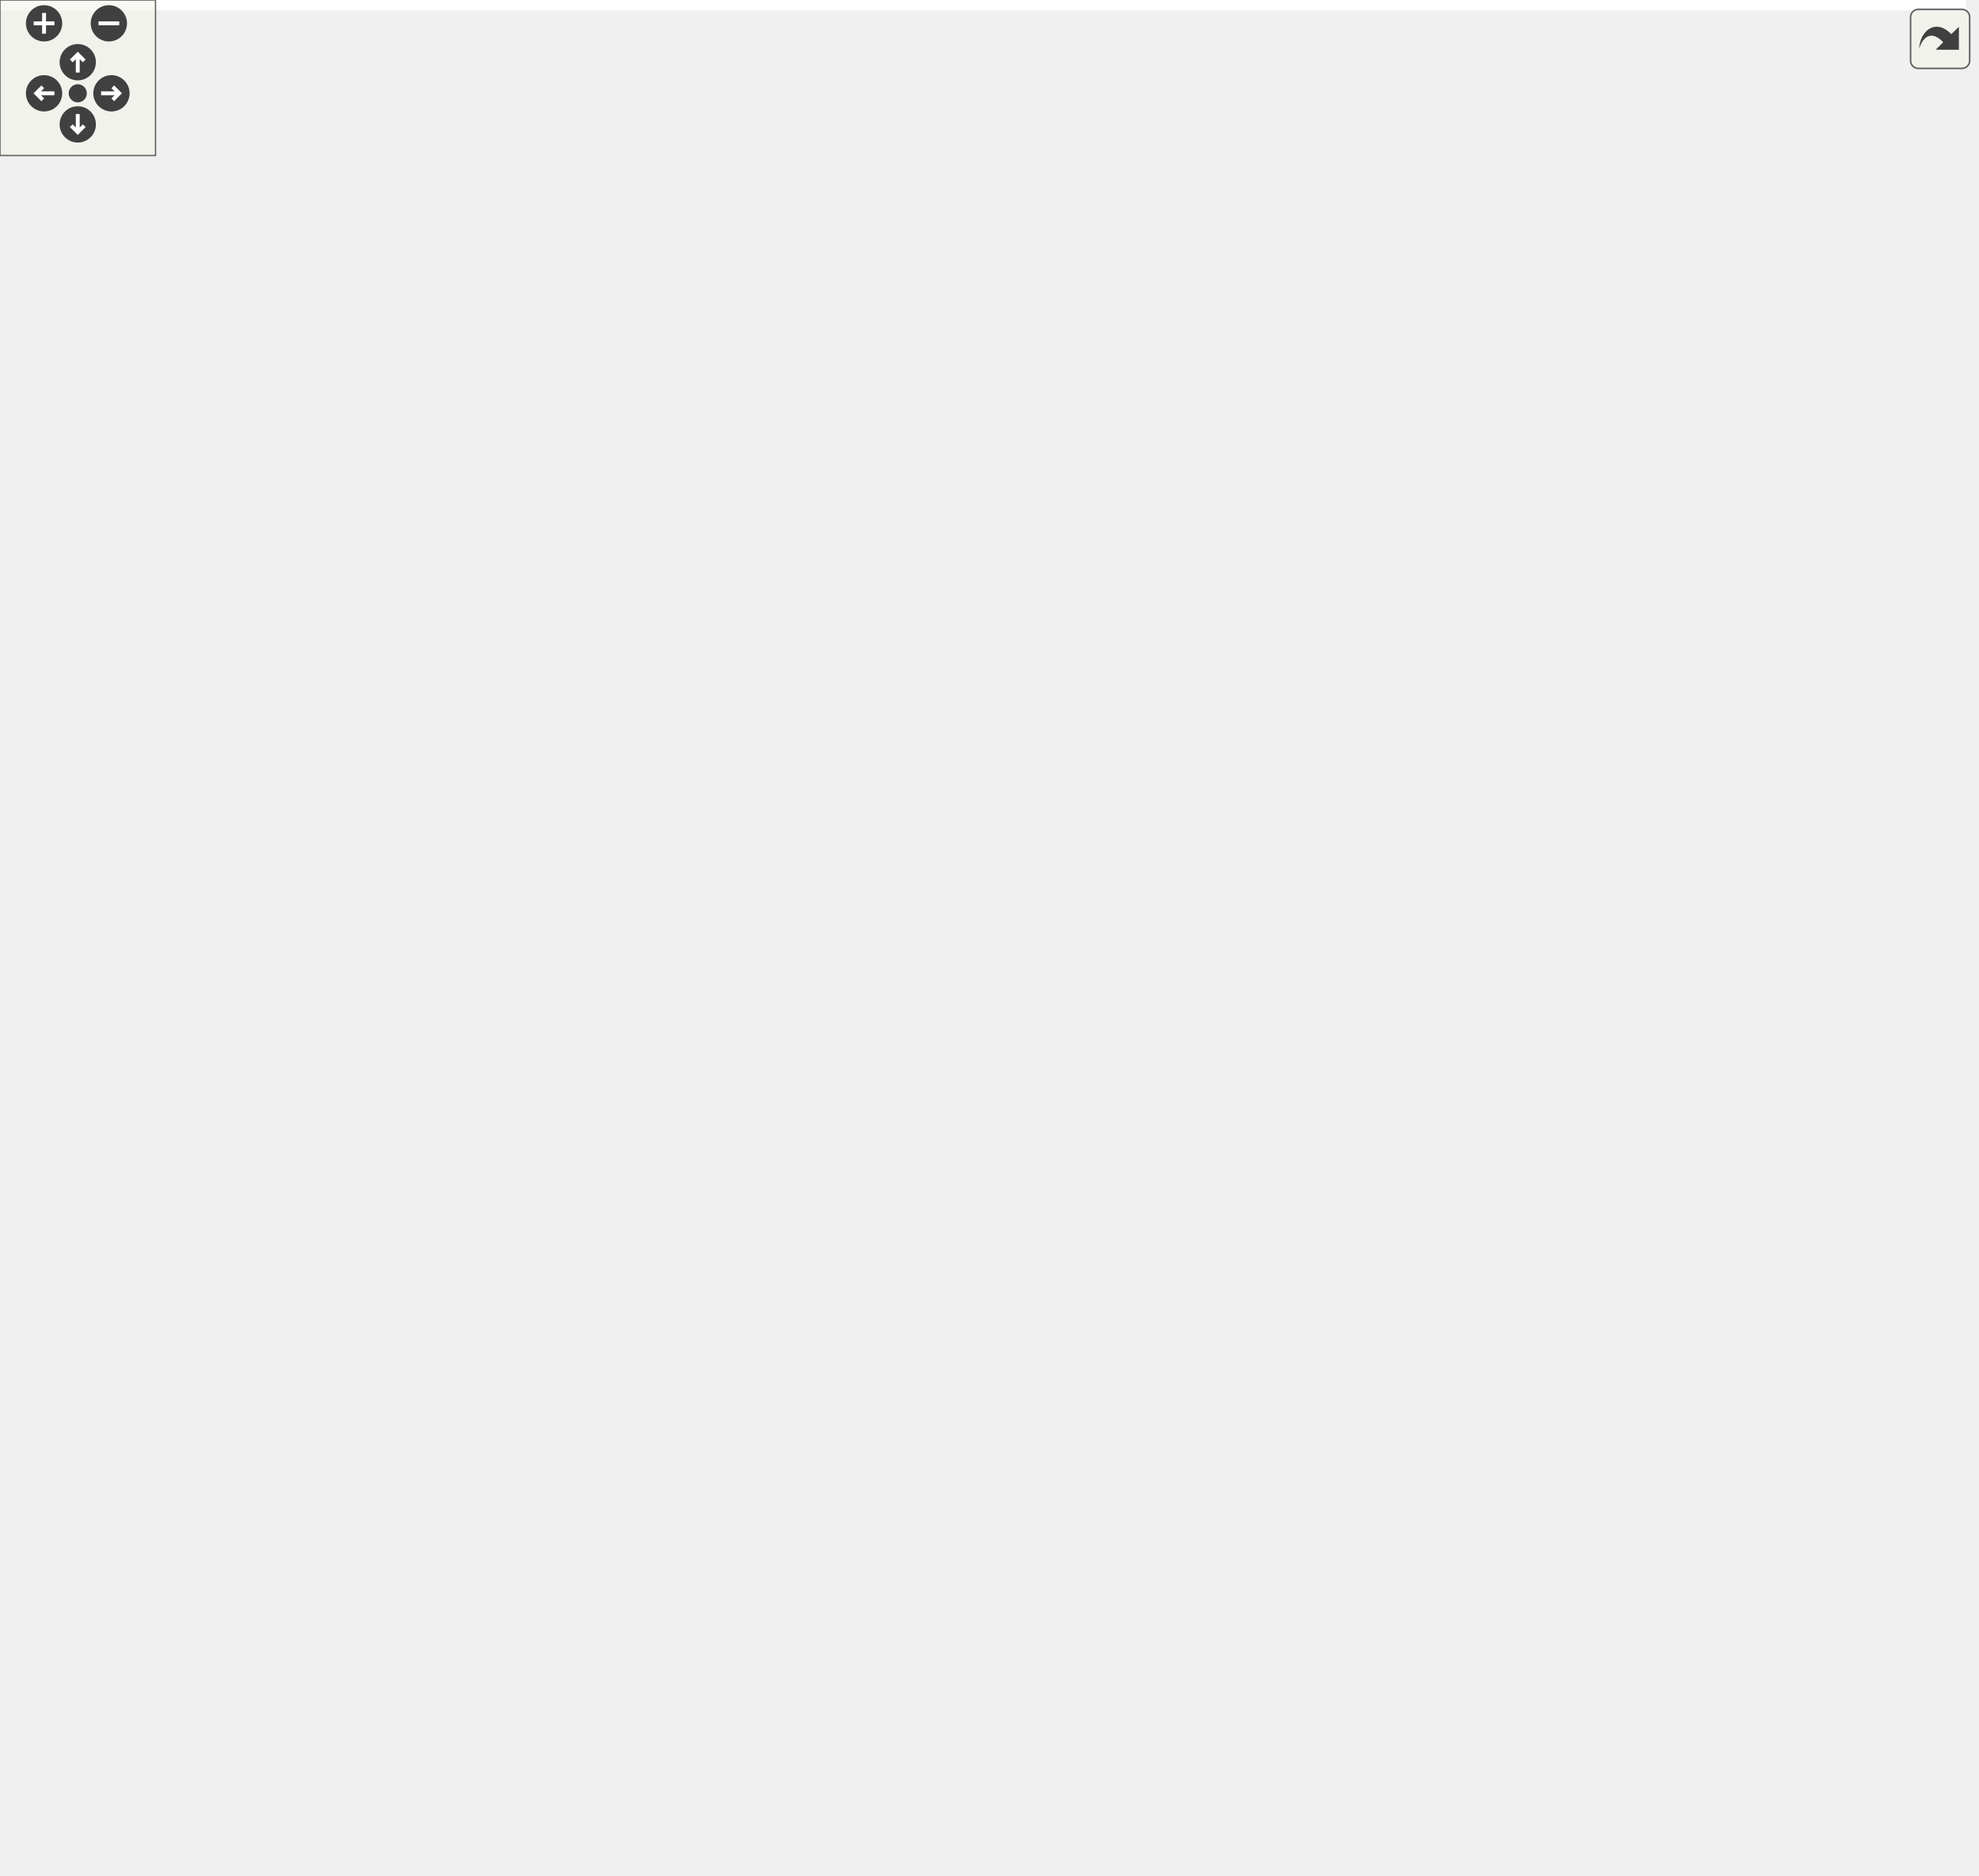
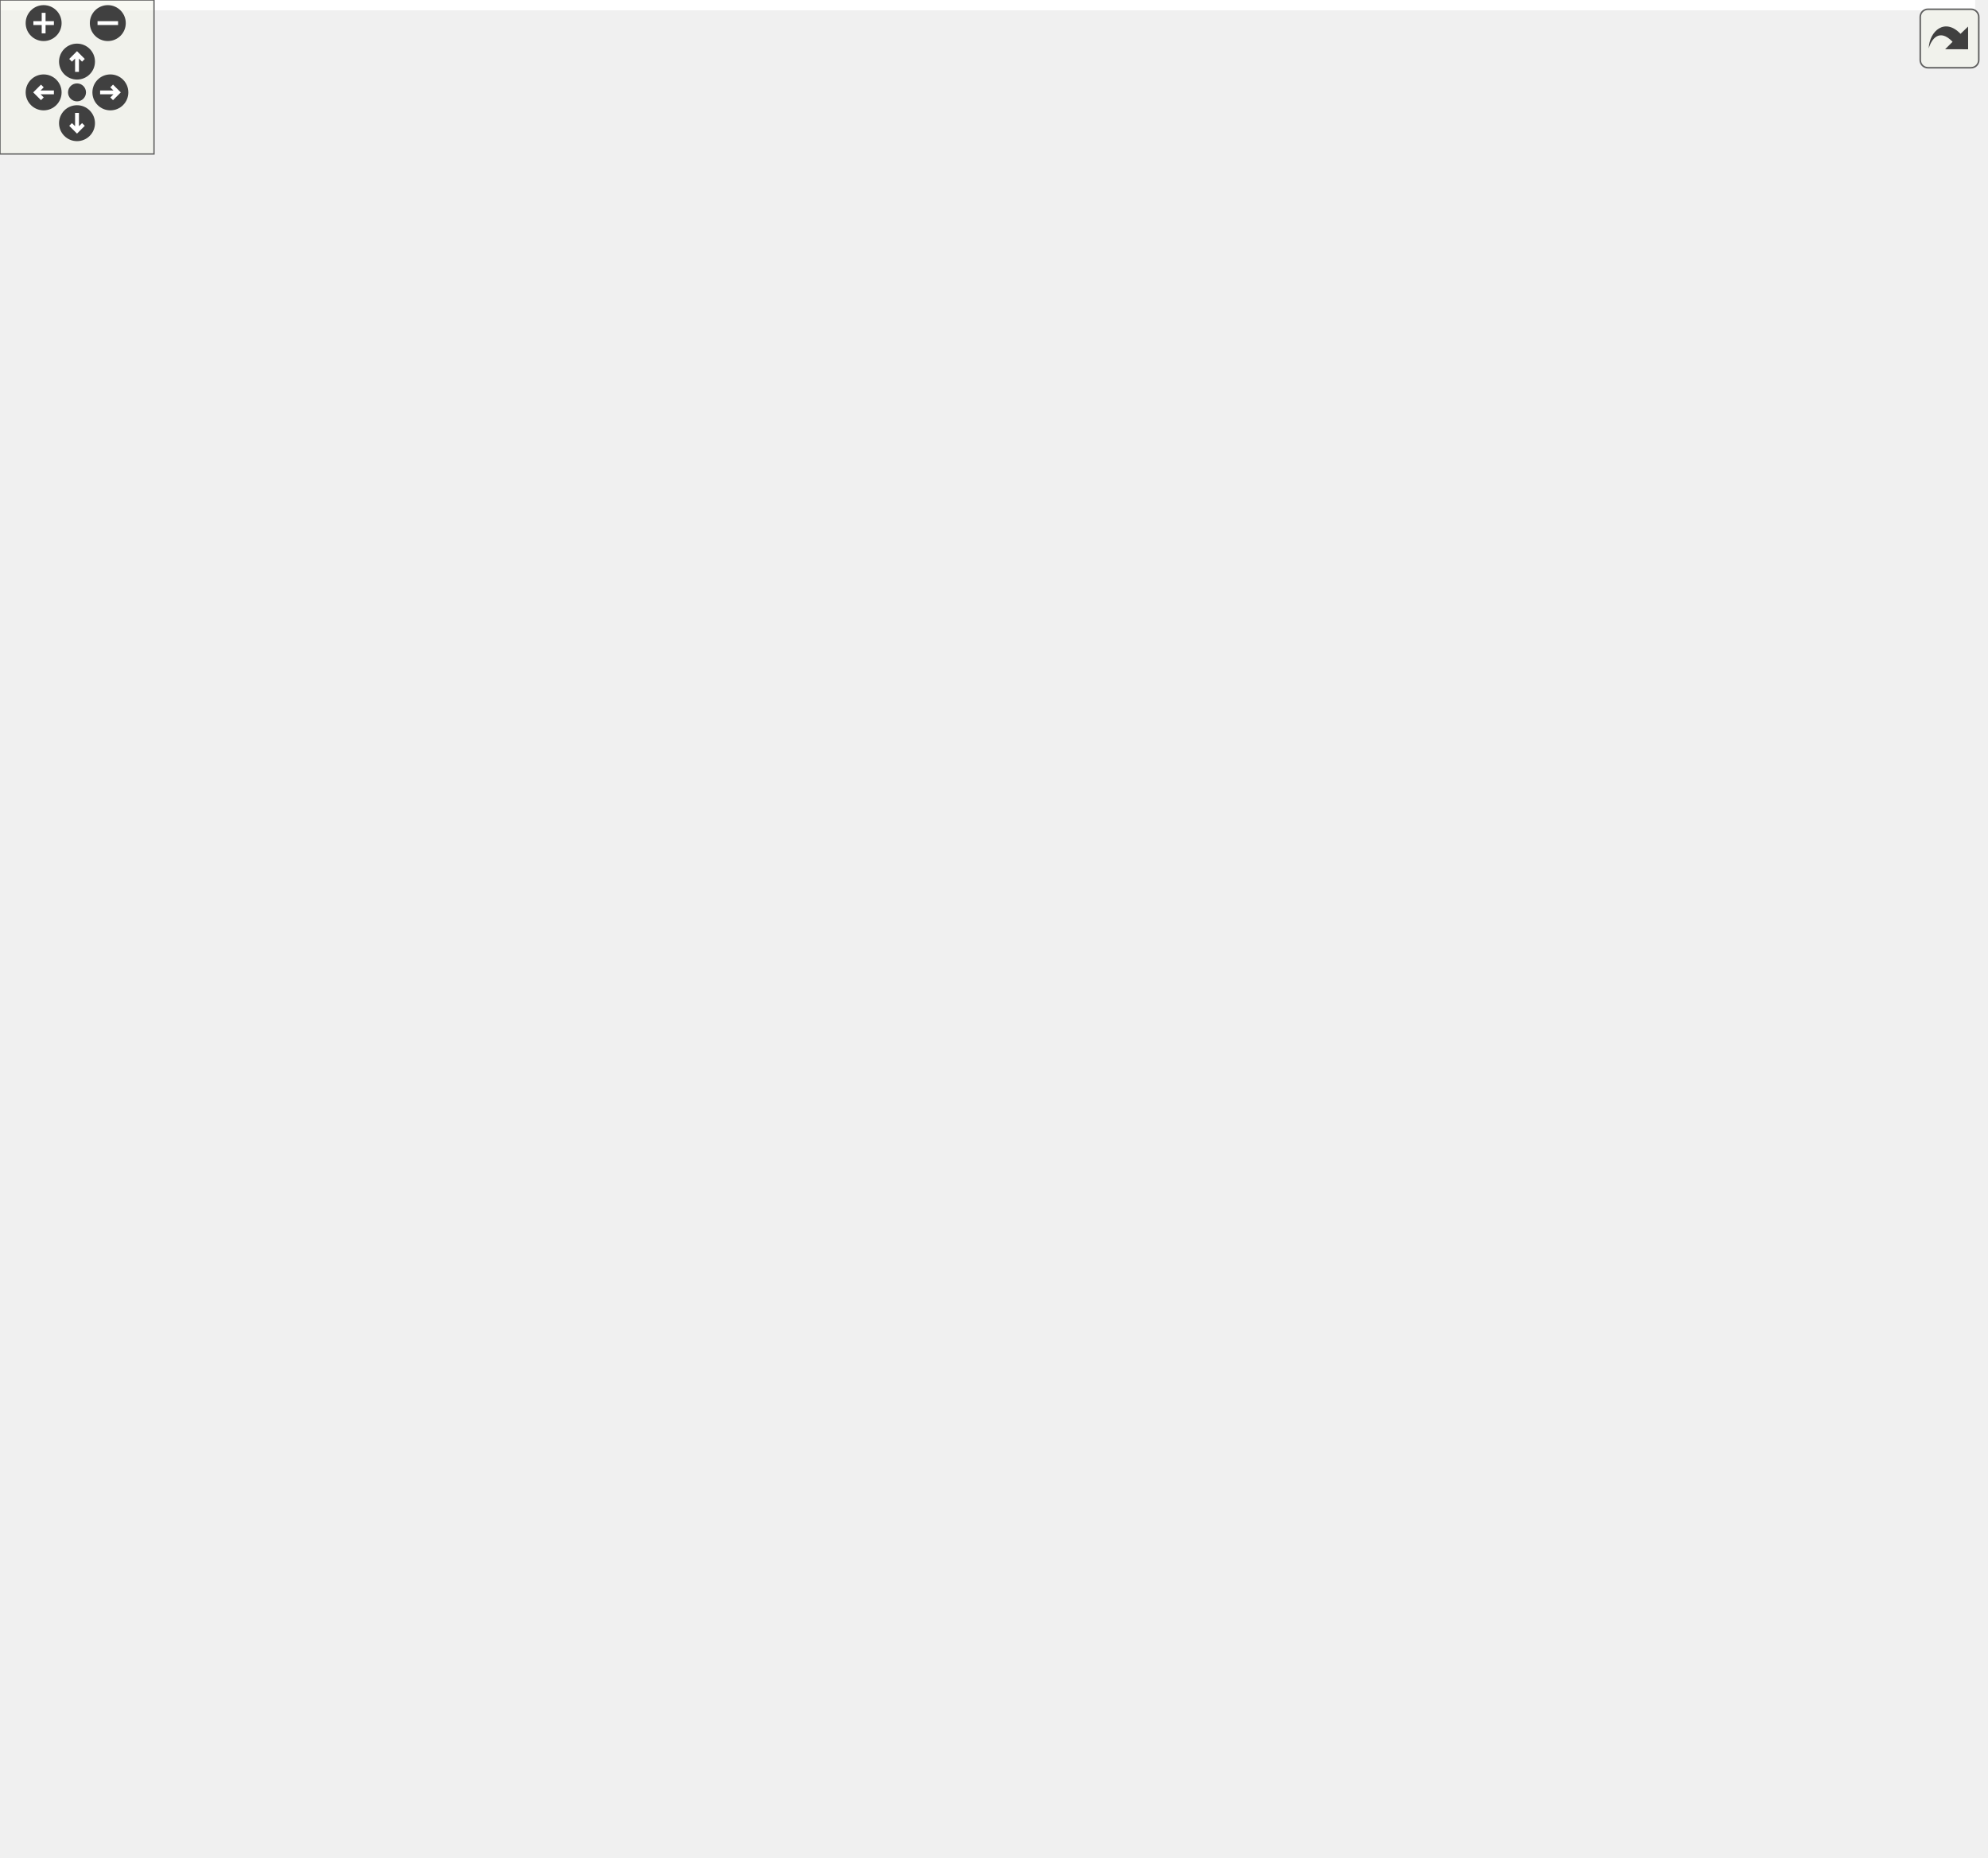
<svg xmlns="http://www.w3.org/2000/svg" xmlns:xlink="http://www.w3.org/1999/xlink" id="main" version="1.1" xml:space="preserve">
  <style type="text/css">
.edge:hover path { stroke: red; }
.edge:hover polygon { stroke: red; fill: red; }
</style>
  <defs>
    <circle id="rim" cx="0" cy="0" r="7" />
    <circle id="rim2" cx="0" cy="0" r="3.5" />
    <g id="zoomPlus">
      <use xlink:href="#rim" fill="#404040">
        <set attributeName="fill" to="#808080" begin="zoomplus.mouseover" end="zoomplus.mouseout" />
      </use>
      <path d="M-4,0h8M0,-4v8" fill="none" stroke="white" stroke-width="1.5" pointer-events="none" />
    </g>
    <g id="zoomMin">
      <use xlink:href="#rim" fill="#404040">
        <set attributeName="fill" to="#808080" begin="zoomminus.mouseover" end="zoomminus.mouseout" />
      </use>
      <path d="M-4,0h8" fill="none" stroke="white" stroke-width="1.5" pointer-events="none" />
    </g>
    <g id="dirArrow">
      <path fill="none" stroke="white" stroke-width="1.5" d="M0,-3.0v7 M-2.5,-0.5L0,-3.0L2.5,-0.5" />
    </g>
    <g id="resetDef">
      <use xlink:href="#rim2" fill="#404040">
        <set attributeName="fill" to="#808080" begin="reset.mouseover" end="reset.mouseout" />
      </use>
    </g>
  </defs>
  <svg id="graph" class="graph">
    <g id="viewport">
-       <polygon fill="white" stroke="transparent" points="-4,4 -4,-663 758.5,-663 758.5,4 -4,4" />
+       <polygon fill="white" stroke="transparent" points="-4,4 -4,-663 769.5,-663 769.5,4 -4,4" />
      <g id="node1" class="node">
        <g id="a_node1">
          <a xlink:title="3D Foliated triangulation">
-             <polygon fill="#bfbfbf" stroke="black" points="282,-0.5 282,-266.5 435,-266.5 435,-0.5 282,-0.5" />
-             <text text-anchor="start" x="290" y="-254.5" font-family="Helvetica,sans-Serif" font-size="10.00">foliated_triangulations</text>
-             <text text-anchor="middle" x="358.5" y="-243.5" font-family="Helvetica,sans-Serif" font-size="10.00">::FoliatedTriangulation&lt; 3 &gt;</text>
-             <polyline fill="none" stroke="black" points="282,-236.5 435,-236.5 " />
-             <text text-anchor="start" x="290" y="-224.5" font-family="Helvetica,sans-Serif" font-size="10.00">- m_foliation_spacing</text>
-             <text text-anchor="start" x="290" y="-213.5" font-family="Helvetica,sans-Serif" font-size="10.00">- m_initial_radius</text>
-             <text text-anchor="start" x="290" y="-202.5" font-family="Helvetica,sans-Serif" font-size="10.00">- m_max_timevalue</text>
-             <text text-anchor="start" x="290" y="-191.5" font-family="Helvetica,sans-Serif" font-size="10.00">- m_min_timevalue</text>
-             <text text-anchor="start" x="290" y="-180.5" font-family="Helvetica,sans-Serif" font-size="10.00">- m_triangulation</text>
-             <polyline fill="none" stroke="black" points="282,-173.5 435,-173.5 " />
-             <text text-anchor="start" x="290" y="-161.5" font-family="Helvetica,sans-Serif" font-size="10.00">+ FoliatedTriangulation()</text>
-             <text text-anchor="start" x="290" y="-150.5" font-family="Helvetica,sans-Serif" font-size="10.00">+ FoliatedTriangulation()</text>
-             <text text-anchor="start" x="290" y="-139.5" font-family="Helvetica,sans-Serif" font-size="10.00">+ FoliatedTriangulation()</text>
-             <text text-anchor="start" x="290" y="-128.5" font-family="Helvetica,sans-Serif" font-size="10.00">+ FoliatedTriangulation()</text>
-             <text text-anchor="start" x="290" y="-117.5" font-family="Helvetica,sans-Serif" font-size="10.00">+ FoliatedTriangulation()</text>
-             <text text-anchor="start" x="290" y="-106.5" font-family="Helvetica,sans-Serif" font-size="10.00">+ FoliatedTriangulation()</text>
-             <text text-anchor="start" x="290" y="-95.5" font-family="Helvetica,sans-Serif" font-size="10.00">+ ~FoliatedTriangulation()</text>
-             <text text-anchor="start" x="290" y="-84.5" font-family="Helvetica,sans-Serif" font-size="10.00">+ check_all_cells()</text>
-             <text text-anchor="start" x="290" y="-73.5" font-family="Helvetica,sans-Serif" font-size="10.00">+ check_all_vertices()</text>
-             <text text-anchor="start" x="290" y="-62.5" font-family="Helvetica,sans-Serif" font-size="10.00">+ degree()</text>
-             <text text-anchor="start" x="290" y="-51.5" font-family="Helvetica,sans-Serif" font-size="10.00">and 45 more...</text>
-             <text text-anchor="start" x="290" y="-40.5" font-family="Helvetica,sans-Serif" font-size="10.00">- classify_cells()</text>
-             <text text-anchor="start" x="290" y="-29.5" font-family="Helvetica,sans-Serif" font-size="10.00">- classify_vertices()</text>
-             <text text-anchor="start" x="290" y="-18.5" font-family="Helvetica,sans-Serif" font-size="10.00">- collect_edges()</text>
-             <text text-anchor="start" x="290" y="-7.5" font-family="Helvetica,sans-Serif" font-size="10.00">- collect_faces()</text>
+             <polygon fill="#bfbfbf" stroke="black" points="290,-0.5 290,-266.5 443,-266.5 443,-0.5 290,-0.5" />
+             <text text-anchor="start" x="298" y="-254.5" font-family="Helvetica,sans-Serif" font-size="10.00">foliated_triangulations</text>
+             <text text-anchor="middle" x="366.5" y="-243.5" font-family="Helvetica,sans-Serif" font-size="10.00">::FoliatedTriangulation&lt; 3 &gt;</text>
+             <polyline fill="none" stroke="black" points="290,-236.5 443,-236.5 " />
+             <text text-anchor="start" x="298" y="-224.5" font-family="Helvetica,sans-Serif" font-size="10.00">- m_foliation_spacing</text>
+             <text text-anchor="start" x="298" y="-213.5" font-family="Helvetica,sans-Serif" font-size="10.00">- m_initial_radius</text>
+             <text text-anchor="start" x="298" y="-202.5" font-family="Helvetica,sans-Serif" font-size="10.00">- m_max_timevalue</text>
+             <text text-anchor="start" x="298" y="-191.5" font-family="Helvetica,sans-Serif" font-size="10.00">- m_min_timevalue</text>
+             <text text-anchor="start" x="298" y="-180.5" font-family="Helvetica,sans-Serif" font-size="10.00">- m_triangulation</text>
+             <polyline fill="none" stroke="black" points="290,-173.5 443,-173.5 " />
+             <text text-anchor="start" x="298" y="-161.5" font-family="Helvetica,sans-Serif" font-size="10.00">+ FoliatedTriangulation()</text>
+             <text text-anchor="start" x="298" y="-150.5" font-family="Helvetica,sans-Serif" font-size="10.00">+ FoliatedTriangulation()</text>
+             <text text-anchor="start" x="298" y="-139.5" font-family="Helvetica,sans-Serif" font-size="10.00">+ FoliatedTriangulation()</text>
+             <text text-anchor="start" x="298" y="-128.5" font-family="Helvetica,sans-Serif" font-size="10.00">+ FoliatedTriangulation()</text>
+             <text text-anchor="start" x="298" y="-117.5" font-family="Helvetica,sans-Serif" font-size="10.00">+ FoliatedTriangulation()</text>
+             <text text-anchor="start" x="298" y="-106.5" font-family="Helvetica,sans-Serif" font-size="10.00">+ FoliatedTriangulation()</text>
+             <text text-anchor="start" x="298" y="-95.5" font-family="Helvetica,sans-Serif" font-size="10.00">+ ~FoliatedTriangulation()</text>
+             <text text-anchor="start" x="298" y="-84.5" font-family="Helvetica,sans-Serif" font-size="10.00">+ check_all_cells()</text>
+             <text text-anchor="start" x="298" y="-73.5" font-family="Helvetica,sans-Serif" font-size="10.00">+ check_all_vertices()</text>
+             <text text-anchor="start" x="298" y="-62.5" font-family="Helvetica,sans-Serif" font-size="10.00">+ degree()</text>
+             <text text-anchor="start" x="298" y="-51.5" font-family="Helvetica,sans-Serif" font-size="10.00">and 45 more...</text>
+             <text text-anchor="start" x="298" y="-40.5" font-family="Helvetica,sans-Serif" font-size="10.00">- classify_cells()</text>
+             <text text-anchor="start" x="298" y="-29.5" font-family="Helvetica,sans-Serif" font-size="10.00">- classify_vertices()</text>
+             <text text-anchor="start" x="298" y="-18.5" font-family="Helvetica,sans-Serif" font-size="10.00">- collect_edges()</text>
+             <text text-anchor="start" x="298" y="-7.5" font-family="Helvetica,sans-Serif" font-size="10.00">- collect_faces()</text>
          </a>
        </g>
      </g>
      <g id="node2" class="node">
        <g id="a_node2">
          <a xlink:title=" ">
            <polygon fill="white" stroke="#bfbfbf" points="0,-358.5 0,-426.5 111,-426.5 111,-358.5 0,-358.5" />
            <text text-anchor="start" x="8" y="-414.5" font-family="Helvetica,sans-Serif" font-size="10.00">std::vector&lt; Vertex</text>
            <text text-anchor="middle" x="55.5" y="-403.5" font-family="Helvetica,sans-Serif" font-size="10.00">_handle &gt;</text>
            <polyline fill="none" stroke="#bfbfbf" points="0,-396.5 111,-396.5 " />
            <text text-anchor="start" x="8" y="-384.5" font-family="Helvetica,sans-Serif" font-size="10.00">+ elements</text>
            <polyline fill="none" stroke="#bfbfbf" points="0,-377.5 111,-377.5 " />
            <text text-anchor="middle" x="55.5" y="-365.5" font-family="Helvetica,sans-Serif" font-size="10.00"> </text>
          </a>
        </g>
      </g>
      <g id="edge1" class="edge">
-         <path fill="none" stroke="#404040" d="M88.2,-358.45C109.89,-336.96 139.27,-308.63 166.5,-285 200.13,-255.82 238.51,-225.22 272.08,-199.3" />
-         <polygon fill="none" stroke="#404040" points="272.36,-199.08 274.67,-192.25 281.87,-191.76 279.55,-198.59 272.36,-199.08" />
-         <text text-anchor="middle" x="197" y="-304.5" font-family="Helvetica,sans-Serif" font-size="10.00"> -m_vertices</text>
+         <path fill="none" stroke="#404040" d="M94.87,-358.27C119.9,-337.2 153.03,-309.41 182.5,-285 214.33,-258.64 249.41,-229.87 280.33,-204.62" />
+         <polygon fill="none" stroke="#404040" points="280.49,-204.49 282.61,-197.59 289.79,-196.9 287.67,-203.79 280.49,-204.49" />
+         <text text-anchor="middle" x="213" y="-304.5" font-family="Helvetica,sans-Serif" font-size="10.00"> -m_vertices</text>
      </g>
      <g id="node3" class="node">
        <g id="a_node3">
          <a xlink:title=" ">
-             <polygon fill="white" stroke="#bfbfbf" points="310,-496.5 310,-553.5 407,-553.5 407,-496.5 310,-496.5" />
-             <text text-anchor="middle" x="358.5" y="-541.5" font-family="Helvetica,sans-Serif" font-size="10.00">std::vector&lt; T &gt;</text>
-             <polyline fill="none" stroke="#bfbfbf" points="310,-534.5 407,-534.5 " />
-             <text text-anchor="middle" x="358.5" y="-522.5" font-family="Helvetica,sans-Serif" font-size="10.00"> </text>
-             <polyline fill="none" stroke="#bfbfbf" points="310,-515.5 407,-515.5 " />
-             <text text-anchor="middle" x="358.5" y="-503.5" font-family="Helvetica,sans-Serif" font-size="10.00"> </text>
+             <polygon fill="white" stroke="#bfbfbf" points="318,-496.5 318,-553.5 415,-553.5 415,-496.5 318,-496.5" />
+             <text text-anchor="middle" x="366.5" y="-541.5" font-family="Helvetica,sans-Serif" font-size="10.00">std::vector&lt; T &gt;</text>
+             <polyline fill="none" stroke="#bfbfbf" points="318,-534.5 415,-534.5 " />
+             <text text-anchor="middle" x="366.5" y="-522.5" font-family="Helvetica,sans-Serif" font-size="10.00"> </text>
+             <polyline fill="none" stroke="#bfbfbf" points="318,-515.5 415,-515.5 " />
+             <text text-anchor="middle" x="366.5" y="-503.5" font-family="Helvetica,sans-Serif" font-size="10.00"> </text>
          </a>
        </g>
      </g>
      <g id="edge2" class="edge">
-         <path fill="none" stroke="orange" d="M299.85,-518.08C237.7,-510.92 144.46,-497.37 114.5,-478 95.42,-465.67 80.75,-444.77 70.81,-426.85" />
-         <polygon fill="orange" stroke="orange" points="299.6,-521.58 309.93,-519.22 300.38,-514.62 299.6,-521.58" />
-         <text text-anchor="middle" x="162.5" y="-464.5" font-family="Helvetica,sans-Serif" font-size="10.00"> &lt; Vertex_handle &gt;</text>
+         <path fill="none" stroke="orange" d="M307.49,-518.72C263.97,-513.04 204.27,-501.44 156.5,-478 130.43,-465.21 105.37,-444.31 86.74,-426.5" />
+         <polygon fill="orange" stroke="orange" points="307.27,-522.22 317.63,-519.97 308.13,-515.27 307.27,-522.22" />
+         <text text-anchor="middle" x="204.5" y="-464.5" font-family="Helvetica,sans-Serif" font-size="10.00"> &lt; Vertex_handle &gt;</text>
+       </g>
+       <g id="node5" class="node">
+         <g id="a_node5">
+           <a xlink:title=" ">
+             <polygon fill="white" stroke="#bfbfbf" points="129.5,-364 129.5,-421 277.5,-421 277.5,-364 129.5,-364" />
+             <text text-anchor="middle" x="203.5" y="-409" font-family="Helvetica,sans-Serif" font-size="10.00">std::vector&lt; Cell_handle &gt;</text>
+             <polyline fill="none" stroke="#bfbfbf" points="129.5,-402 277.5,-402 " />
+             <text text-anchor="start" x="137.5" y="-390" font-family="Helvetica,sans-Serif" font-size="10.00">+ elements</text>
+             <polyline fill="none" stroke="#bfbfbf" points="129.5,-383 277.5,-383 " />
+             <text text-anchor="middle" x="203.5" y="-371" font-family="Helvetica,sans-Serif" font-size="10.00"> </text>
+           </a>
+         </g>
+       </g>
+       <g id="edge5" class="edge">
+         <path fill="none" stroke="orange" d="M308.8,-497.19C298.64,-491.45 288.46,-484.99 279.5,-478 258.5,-461.62 238.51,-439.02 224.31,-421.31" />
+         <polygon fill="orange" stroke="orange" points="307.23,-500.32 317.69,-502.04 310.58,-494.18 307.23,-500.32" />
+         <text text-anchor="middle" x="321" y="-464.5" font-family="Helvetica,sans-Serif" font-size="10.00"> &lt; Cell_handle &gt;</text>
+       </g>
+       <g id="node8" class="node">
+         <g id="a_node8">
+           <a xlink:title=" ">
+             <polygon fill="white" stroke="#bfbfbf" points="295.5,-358.5 295.5,-426.5 437.5,-426.5 437.5,-358.5 295.5,-358.5" />
+             <text text-anchor="start" x="303.5" y="-414.5" font-family="Helvetica,sans-Serif" font-size="10.00">std::vector&lt; Edge_handle</text>
+             <text text-anchor="middle" x="366.5" y="-403.5" font-family="Helvetica,sans-Serif" font-size="10.00">_t&lt; 3 &gt; &gt;</text>
+             <polyline fill="none" stroke="#bfbfbf" points="295.5,-396.5 437.5,-396.5 " />
+             <text text-anchor="start" x="303.5" y="-384.5" font-family="Helvetica,sans-Serif" font-size="10.00">+ elements</text>
+             <polyline fill="none" stroke="#bfbfbf" points="295.5,-377.5 437.5,-377.5 " />
+             <text text-anchor="middle" x="366.5" y="-365.5" font-family="Helvetica,sans-Serif" font-size="10.00"> </text>
+           </a>
+         </g>
+       </g>
+       <g id="edge10" class="edge">
+         <path fill="none" stroke="orange" d="M366.5,-486.3C366.5,-467.45 366.5,-444.86 366.5,-426.68" />
+         <polygon fill="orange" stroke="orange" points="363,-486.32 366.5,-496.32 370,-486.32 363,-486.32" />
+         <text text-anchor="middle" x="429.5" y="-464.5" font-family="Helvetica,sans-Serif" font-size="10.00"> &lt; Edge_handle_t&lt; 3 &gt; &gt;</text>
+       </g>
+       <g id="node9" class="node">
+         <g id="a_node9">
+           <a xlink:title=" ">
+             <polygon fill="white" stroke="#bfbfbf" points="455.5,-358.5 455.5,-426.5 595.5,-426.5 595.5,-358.5 455.5,-358.5" />
+             <text text-anchor="start" x="463.5" y="-414.5" font-family="Helvetica,sans-Serif" font-size="10.00">std::vector&lt; Face_handle</text>
+             <text text-anchor="middle" x="525.5" y="-403.5" font-family="Helvetica,sans-Serif" font-size="10.00">_t&lt; 3 &gt; &gt;</text>
+             <polyline fill="none" stroke="#bfbfbf" points="455.5,-396.5 595.5,-396.5 " />
+             <text text-anchor="start" x="463.5" y="-384.5" font-family="Helvetica,sans-Serif" font-size="10.00">+ elements</text>
+             <polyline fill="none" stroke="#bfbfbf" points="455.5,-377.5 595.5,-377.5 " />
+             <text text-anchor="middle" x="525.5" y="-365.5" font-family="Helvetica,sans-Serif" font-size="10.00"> </text>
+           </a>
+         </g>
+       </g>
+       <g id="edge12" class="edge">
+         <path fill="none" stroke="orange" d="M424.76,-515.04C449.69,-508.52 477.39,-497.3 496.5,-478 510.03,-464.34 517.26,-444.08 521.12,-426.83" />
+         <polygon fill="orange" stroke="orange" points="423.91,-511.65 415.01,-517.4 425.55,-518.45 423.91,-511.65" />
+         <text text-anchor="middle" x="573.5" y="-464.5" font-family="Helvetica,sans-Serif" font-size="10.00"> &lt; Face_handle_t&lt; 3 &gt; &gt;</text>
+       </g>
+       <g id="node4" class="node">
+         <g id="a_node4">
+           <a xlink:title=" ">
+             <polygon fill="white" stroke="#bfbfbf" points="416,-601.5 416,-658.5 445,-658.5 445,-601.5 416,-601.5" />
+             <text text-anchor="middle" x="430.5" y="-646.5" font-family="Helvetica,sans-Serif" font-size="10.00">T</text>
+             <polyline fill="none" stroke="#bfbfbf" points="416,-639.5 445,-639.5 " />
+             <text text-anchor="middle" x="430.5" y="-627.5" font-family="Helvetica,sans-Serif" font-size="10.00"> </text>
+             <polyline fill="none" stroke="#bfbfbf" points="416,-620.5 445,-620.5 " />
+             <text text-anchor="middle" x="430.5" y="-608.5" font-family="Helvetica,sans-Serif" font-size="10.00"> </text>
+           </a>
+         </g>
+       </g>
+       <g id="edge3" class="edge">
+         <path fill="none" stroke="#404040" d="M415.98,-605.63C408.34,-593.33 398.78,-577.95 390.1,-563.99" />
+         <polygon fill="none" stroke="#404040" points="390.02,-563.86 383.46,-560.87 383.69,-553.67 390.25,-556.65 390.02,-563.86" />
+         <text text-anchor="middle" x="429.5" y="-575" font-family="Helvetica,sans-Serif" font-size="10.00"> +elements</text>
      </g>
      <g id="node7" class="node">
        <g id="a_node7">
          <a xlink:title=" ">
-             <polygon fill="white" stroke="#bfbfbf" points="129.5,-358.5 129.5,-426.5 271.5,-426.5 271.5,-358.5 129.5,-358.5" />
-             <text text-anchor="start" x="137.5" y="-414.5" font-family="Helvetica,sans-Serif" font-size="10.00">std::vector&lt; Edge_handle</text>
-             <text text-anchor="middle" x="200.5" y="-403.5" font-family="Helvetica,sans-Serif" font-size="10.00">_t&lt; 3 &gt; &gt;</text>
-             <polyline fill="none" stroke="#bfbfbf" points="129.5,-396.5 271.5,-396.5 " />
-             <text text-anchor="start" x="137.5" y="-384.5" font-family="Helvetica,sans-Serif" font-size="10.00">+ elements</text>
-             <polyline fill="none" stroke="#bfbfbf" points="129.5,-377.5 271.5,-377.5 " />
-             <text text-anchor="middle" x="200.5" y="-365.5" font-family="Helvetica,sans-Serif" font-size="10.00"> </text>
+             <polygon fill="white" stroke="#bfbfbf" points="516.5,-496.5 516.5,-553.5 642.5,-553.5 642.5,-496.5 516.5,-496.5" />
+             <text text-anchor="middle" x="579.5" y="-541.5" font-family="Helvetica,sans-Serif" font-size="10.00">std::multimap&lt; K, T &gt;</text>
+             <polyline fill="none" stroke="#bfbfbf" points="516.5,-534.5 642.5,-534.5 " />
+             <text text-anchor="start" x="524.5" y="-522.5" font-family="Helvetica,sans-Serif" font-size="10.00">+ keys</text>
+             <polyline fill="none" stroke="#bfbfbf" points="516.5,-515.5 642.5,-515.5 " />
+             <text text-anchor="middle" x="579.5" y="-503.5" font-family="Helvetica,sans-Serif" font-size="10.00"> </text>
          </a>
        </g>
      </g>
      <g id="edge8" class="edge">
-         <path fill="none" stroke="orange" d="M300.14,-515.14C275.2,-508.64 247.51,-497.4 228.5,-478 215.09,-464.31 208.1,-444.06 204.46,-426.81" />
-         <polygon fill="orange" stroke="orange" points="299.36,-518.55 309.9,-517.48 301,-511.74 299.36,-518.55" />
-         <text text-anchor="middle" x="291.5" y="-464.5" font-family="Helvetica,sans-Serif" font-size="10.00"> &lt; Edge_handle_t&lt; 3 &gt; &gt;</text>
-       </g>
-       <g id="node8" class="node">
-         <g id="a_node8">
-           <a xlink:title=" ">
-             <polygon fill="white" stroke="#bfbfbf" points="290,-358.5 290,-426.5 427,-426.5 427,-358.5 290,-358.5" />
-             <text text-anchor="start" x="298" y="-414.5" font-family="Helvetica,sans-Serif" font-size="10.00">std::vector&lt; Cell_handle</text>
-             <text text-anchor="middle" x="358.5" y="-403.5" font-family="Helvetica,sans-Serif" font-size="10.00">_t&lt; 3 &gt; &gt;</text>
-             <polyline fill="none" stroke="#bfbfbf" points="290,-396.5 427,-396.5 " />
-             <text text-anchor="start" x="298" y="-384.5" font-family="Helvetica,sans-Serif" font-size="10.00">+ elements</text>
-             <polyline fill="none" stroke="#bfbfbf" points="290,-377.5 427,-377.5 " />
-             <text text-anchor="middle" x="358.5" y="-365.5" font-family="Helvetica,sans-Serif" font-size="10.00"> </text>
-           </a>
-         </g>
-       </g>
-       <g id="edge10" class="edge">
-         <path fill="none" stroke="orange" d="M358.5,-486.3C358.5,-467.45 358.5,-444.86 358.5,-426.68" />
-         <polygon fill="orange" stroke="orange" points="355,-486.32 358.5,-496.32 362,-486.32 355,-486.32" />
-         <text text-anchor="middle" x="419" y="-464.5" font-family="Helvetica,sans-Serif" font-size="10.00"> &lt; Cell_handle_t&lt; 3 &gt; &gt;</text>
-       </g>
-       <g id="node9" class="node">
-         <g id="a_node9">
-           <a xlink:title=" ">
-             <polygon fill="white" stroke="#bfbfbf" points="445.5,-358.5 445.5,-426.5 585.5,-426.5 585.5,-358.5 445.5,-358.5" />
-             <text text-anchor="start" x="453.5" y="-414.5" font-family="Helvetica,sans-Serif" font-size="10.00">std::vector&lt; Face_handle</text>
-             <text text-anchor="middle" x="515.5" y="-403.5" font-family="Helvetica,sans-Serif" font-size="10.00">_t&lt; 3 &gt; &gt;</text>
-             <polyline fill="none" stroke="#bfbfbf" points="445.5,-396.5 585.5,-396.5 " />
-             <text text-anchor="start" x="453.5" y="-384.5" font-family="Helvetica,sans-Serif" font-size="10.00">+ elements</text>
-             <polyline fill="none" stroke="#bfbfbf" points="445.5,-377.5 585.5,-377.5 " />
-             <text text-anchor="middle" x="515.5" y="-365.5" font-family="Helvetica,sans-Serif" font-size="10.00"> </text>
-           </a>
-         </g>
-       </g>
-       <g id="edge12" class="edge">
-         <path fill="none" stroke="orange" d="M416.86,-513.53C440.1,-506.79 465.53,-495.8 483.5,-478 497.32,-464.31 505.26,-444.06 509.77,-426.81" />
-         <polygon fill="orange" stroke="orange" points="415.81,-510.19 407.07,-516.17 417.63,-516.95 415.81,-510.19" />
-         <text text-anchor="middle" x="561.5" y="-464.5" font-family="Helvetica,sans-Serif" font-size="10.00"> &lt; Face_handle_t&lt; 3 &gt; &gt;</text>
-       </g>
-       <g id="node4" class="node">
-         <g id="a_node4">
-           <a xlink:title=" ">
-             <polygon fill="white" stroke="#bfbfbf" points="408,-601.5 408,-658.5 437,-658.5 437,-601.5 408,-601.5" />
-             <text text-anchor="middle" x="422.5" y="-646.5" font-family="Helvetica,sans-Serif" font-size="10.00">T</text>
-             <polyline fill="none" stroke="#bfbfbf" points="408,-639.5 437,-639.5 " />
-             <text text-anchor="middle" x="422.5" y="-627.5" font-family="Helvetica,sans-Serif" font-size="10.00"> </text>
-             <polyline fill="none" stroke="#bfbfbf" points="408,-620.5 437,-620.5 " />
-             <text text-anchor="middle" x="422.5" y="-608.5" font-family="Helvetica,sans-Serif" font-size="10.00"> </text>
-           </a>
-         </g>
-       </g>
-       <g id="edge3" class="edge">
-         <path fill="none" stroke="#404040" d="M407.98,-605.63C400.34,-593.33 390.78,-577.95 382.1,-563.99" />
-         <polygon fill="none" stroke="#404040" points="382.02,-563.86 375.46,-560.87 375.69,-553.67 382.25,-556.65 382.02,-563.86" />
-         <text text-anchor="middle" x="421.5" y="-575" font-family="Helvetica,sans-Serif" font-size="10.00"> +elements</text>
+         <path fill="none" stroke="#404040" d="M445.06,-618.94C464.45,-605.53 499.74,-581.14 529.3,-560.7" />
+         <polygon fill="none" stroke="#404040" points="529.61,-560.49 532.27,-553.79 539.48,-553.67 536.82,-560.37 529.61,-560.49" />
+         <text text-anchor="middle" x="538.5" y="-575" font-family="Helvetica,sans-Serif" font-size="10.00"> +elements</text>
+       </g>
+       <g id="edge4" class="edge">
+         <path fill="none" stroke="#404040" d="M220.94,-364C236.22,-339.91 259.61,-303.03 283.2,-265.84" />
+         <polygon fill="none" stroke="#404040" points="283.42,-265.48 283.26,-258.28 289.85,-255.35 290.02,-262.56 283.42,-265.48" />
+         <text text-anchor="middle" x="304.5" y="-321" font-family="Helvetica,sans-Serif" font-size="10.00"> -m_cells</text>
+         <text text-anchor="middle" x="304.5" y="-310" font-family="Helvetica,sans-Serif" font-size="10.00">-m_one_three</text>
+         <text text-anchor="middle" x="304.5" y="-299" font-family="Helvetica,sans-Serif" font-size="10.00">-m_three_one</text>
+         <text text-anchor="middle" x="304.5" y="-288" font-family="Helvetica,sans-Serif" font-size="10.00">-m_two_two</text>
      </g>
      <g id="node6" class="node">
        <g id="a_node6">
          <a xlink:title=" ">
-             <polygon fill="white" stroke="#bfbfbf" points="505.5,-496.5 505.5,-553.5 631.5,-553.5 631.5,-496.5 505.5,-496.5" />
-             <text text-anchor="middle" x="568.5" y="-541.5" font-family="Helvetica,sans-Serif" font-size="10.00">std::multimap&lt; K, T &gt;</text>
-             <polyline fill="none" stroke="#bfbfbf" points="505.5,-534.5 631.5,-534.5 " />
-             <text text-anchor="start" x="513.5" y="-522.5" font-family="Helvetica,sans-Serif" font-size="10.00">+ keys</text>
-             <polyline fill="none" stroke="#bfbfbf" points="505.5,-515.5 631.5,-515.5 " />
-             <text text-anchor="middle" x="568.5" y="-503.5" font-family="Helvetica,sans-Serif" font-size="10.00"> </text>
+             <polygon fill="white" stroke="#bfbfbf" points="614,-347.5 614,-437.5 723,-437.5 723,-347.5 614,-347.5" />
+             <text text-anchor="start" x="622" y="-425.5" font-family="Helvetica,sans-Serif" font-size="10.00">std::multimap&lt; Int</text>
+             <text text-anchor="start" x="622" y="-414.5" font-family="Helvetica,sans-Serif" font-size="10.00">_precision, Facet_t</text>
+             <text text-anchor="middle" x="668.5" y="-403.5" font-family="Helvetica,sans-Serif" font-size="10.00">&lt; 3 &gt; &gt;</text>
+             <polyline fill="none" stroke="#bfbfbf" points="614,-396.5 723,-396.5 " />
+             <text text-anchor="start" x="622" y="-384.5" font-family="Helvetica,sans-Serif" font-size="10.00">+ elements</text>
+             <text text-anchor="start" x="622" y="-373.5" font-family="Helvetica,sans-Serif" font-size="10.00">+ keys</text>
+             <polyline fill="none" stroke="#bfbfbf" points="614,-366.5 723,-366.5 " />
+             <text text-anchor="middle" x="668.5" y="-354.5" font-family="Helvetica,sans-Serif" font-size="10.00"> </text>
          </a>
        </g>
      </g>
      <g id="edge6" class="edge">
-         <path fill="none" stroke="#404040" d="M437.03,-618.75C456.13,-605.27 490.64,-580.93 519.5,-560.57" />
-         <polygon fill="none" stroke="#404040" points="519.64,-560.47 522.24,-553.74 529.45,-553.55 526.85,-560.28 519.64,-560.47" />
-         <text text-anchor="middle" x="529.5" y="-575" font-family="Helvetica,sans-Serif" font-size="10.00"> +elements</text>
-       </g>
-       <g id="node5" class="node">
-         <g id="a_node5">
-           <a xlink:title=" ">
-             <polygon fill="white" stroke="#bfbfbf" points="604,-347.5 604,-437.5 713,-437.5 713,-347.5 604,-347.5" />
-             <text text-anchor="start" x="612" y="-425.5" font-family="Helvetica,sans-Serif" font-size="10.00">std::multimap&lt; Int</text>
-             <text text-anchor="start" x="612" y="-414.5" font-family="Helvetica,sans-Serif" font-size="10.00">_precision, Facet_t</text>
-             <text text-anchor="middle" x="658.5" y="-403.5" font-family="Helvetica,sans-Serif" font-size="10.00">&lt; 3 &gt; &gt;</text>
-             <polyline fill="none" stroke="#bfbfbf" points="604,-396.5 713,-396.5 " />
-             <text text-anchor="start" x="612" y="-384.5" font-family="Helvetica,sans-Serif" font-size="10.00">+ elements</text>
-             <text text-anchor="start" x="612" y="-373.5" font-family="Helvetica,sans-Serif" font-size="10.00">+ keys</text>
-             <polyline fill="none" stroke="#bfbfbf" points="604,-366.5 713,-366.5 " />
-             <text text-anchor="middle" x="658.5" y="-354.5" font-family="Helvetica,sans-Serif" font-size="10.00"> </text>
-           </a>
-         </g>
-       </g>
-       <g id="edge4" class="edge">
-         <path fill="none" stroke="#404040" d="M606.93,-347.32C562.36,-309.14 497.04,-253.18 444.56,-208.23" />
-         <polygon fill="none" stroke="#404040" points="444.37,-208.06 437.21,-207.2 435.26,-200.25 442.41,-201.12 444.37,-208.06" />
-         <text text-anchor="middle" x="630" y="-304.5" font-family="Helvetica,sans-Serif" font-size="10.00"> -m_spacelike_facets</text>
-       </g>
-       <g id="edge5" class="edge">
-         <path fill="none" stroke="orange" d="M623.7,-489.33C627.31,-485.79 630.63,-482 633.5,-478 641.96,-466.18 647.58,-451.5 651.31,-437.7" />
-         <polygon fill="orange" stroke="orange" points="621.08,-486.98 615.97,-496.26 625.75,-492.19 621.08,-486.98" />
-         <text text-anchor="start" x="645.5" y="-470" font-family="Helvetica,sans-Serif" font-size="10.00"> &lt; Int_precision, Facet</text>
-         <text text-anchor="middle" x="700" y="-459" font-family="Helvetica,sans-Serif" font-size="10.00">_t&lt; 3 &gt; &gt;</text>
+         <path fill="none" stroke="#404040" d="M619.03,-347.4C597.22,-328.1 571.21,-305.28 547.5,-285 516.68,-258.64 482.56,-230.1 452.33,-205.03" />
+         <polygon fill="none" stroke="#404040" points="452.32,-205.02 445.15,-204.28 443.08,-197.37 450.25,-198.12 452.32,-205.02" />
+         <text text-anchor="middle" x="650" y="-304.5" font-family="Helvetica,sans-Serif" font-size="10.00"> -m_spacelike_facets</text>
      </g>
      <g id="edge7" class="edge">
-         <path fill="none" stroke="#404040" d="M215.92,-358.25C226.16,-336.93 240.29,-308.87 254.5,-285 261.03,-274.03 268.07,-262.8 275.31,-251.65" />
-         <polygon fill="none" stroke="#404040" points="275.42,-251.48 275.36,-244.27 282,-241.45 282.05,-248.66 275.42,-251.48" />
-         <text text-anchor="middle" x="304.5" y="-315.5" font-family="Helvetica,sans-Serif" font-size="10.00"> -m_edges</text>
-         <text text-anchor="middle" x="304.5" y="-304.5" font-family="Helvetica,sans-Serif" font-size="10.00">-m_spacelike_edges</text>
-         <text text-anchor="middle" x="304.5" y="-293.5" font-family="Helvetica,sans-Serif" font-size="10.00">-m_timelike_edges</text>
+         <path fill="none" stroke="orange" d="M634.75,-489.36C638.34,-485.81 641.66,-482.02 644.5,-478 652.87,-466.17 658.33,-451.49 661.89,-437.69" />
+         <polygon fill="orange" stroke="orange" points="632.13,-487.01 627.04,-496.3 636.81,-492.22 632.13,-487.01" />
+         <text text-anchor="start" x="656.5" y="-470" font-family="Helvetica,sans-Serif" font-size="10.00"> &lt; Int_precision, Facet</text>
+         <text text-anchor="middle" x="711" y="-459" font-family="Helvetica,sans-Serif" font-size="10.00">_t&lt; 3 &gt; &gt;</text>
      </g>
      <g id="edge9" class="edge">
-         <path fill="none" stroke="#404040" d="M358.5,-358.43C358.5,-337.52 358.5,-308.88 358.5,-279.07" />
-         <polygon fill="none" stroke="#404040" points="358.5,-278.7 354.5,-272.7 358.5,-266.7 362.5,-272.7 358.5,-278.7" />
-         <text text-anchor="middle" x="392.5" y="-321" font-family="Helvetica,sans-Serif" font-size="10.00"> -m_cells</text>
-         <text text-anchor="middle" x="392.5" y="-310" font-family="Helvetica,sans-Serif" font-size="10.00">-m_one_three</text>
-         <text text-anchor="middle" x="392.5" y="-299" font-family="Helvetica,sans-Serif" font-size="10.00">-m_three_one</text>
-         <text text-anchor="middle" x="392.5" y="-288" font-family="Helvetica,sans-Serif" font-size="10.00">-m_two_two</text>
+         <path fill="none" stroke="#404040" d="M366.5,-358.43C366.5,-337.52 366.5,-308.88 366.5,-279.07" />
+         <polygon fill="none" stroke="#404040" points="366.5,-278.7 362.5,-272.7 366.5,-266.7 370.5,-272.7 366.5,-278.7" />
+         <text text-anchor="middle" x="416.5" y="-315.5" font-family="Helvetica,sans-Serif" font-size="10.00"> -m_edges</text>
+         <text text-anchor="middle" x="416.5" y="-304.5" font-family="Helvetica,sans-Serif" font-size="10.00">-m_spacelike_edges</text>
+         <text text-anchor="middle" x="416.5" y="-293.5" font-family="Helvetica,sans-Serif" font-size="10.00">-m_timelike_edges</text>
      </g>
      <g id="edge11" class="edge">
-         <path fill="none" stroke="#404040" d="M495.3,-358.43C481.32,-335.55 461.7,-303.43 441.67,-270.65" />
-         <polygon fill="none" stroke="#404040" points="441.42,-270.23 434.88,-267.2 435.16,-259.99 441.7,-263.02 441.42,-270.23" />
-         <text text-anchor="middle" x="498" y="-304.5" font-family="Helvetica,sans-Serif" font-size="10.00"> -m_faces</text>
+         <path fill="none" stroke="#404040" d="M509.71,-358.28C499.25,-336.97 484.85,-308.91 470.5,-285 463.99,-274.16 456.99,-263.05 449.81,-252.02" />
+         <polygon fill="none" stroke="#404040" points="449.77,-251.95 443.13,-249.13 443.18,-241.92 449.81,-244.74 449.77,-251.95" />
+         <text text-anchor="middle" x="519" y="-304.5" font-family="Helvetica,sans-Serif" font-size="10.00"> -m_faces</text>
      </g>
    </g>
  </svg>
  <g id="navigator" transform="translate(0 0)" fill="#404254">
    <rect fill="#f2f5e9" fill-opacity="0.5" stroke="#606060" stroke-width=".5" x="0" y="0" width="60" height="60" />
    <use id="zoomplus" xlink:href="#zoomPlus" x="17" y="9" />
    <use id="zoomminus" xlink:href="#zoomMin" x="42" y="9" />
    <use id="reset" xlink:href="#resetDef" x="30" y="36" />
    <g id="arrowUp" xlink:href="#dirArrow" transform="translate(30 24)">
      <use xlink:href="#rim" fill="#404040">
        <set attributeName="fill" to="#808080" begin="arrowUp.mouseover" end="arrowUp.mouseout" />
      </use>
      <path fill="none" stroke="white" stroke-width="1.5" d="M0,-3.0v7 M-2.5,-0.5L0,-3.0L2.5,-0.5" />
    </g>
    <g id="arrowRight" xlink:href="#dirArrow" transform="rotate(90) translate(36 -43)">
      <use xlink:href="#rim" fill="#404040">
        <set attributeName="fill" to="#808080" begin="arrowRight.mouseover" end="arrowRight.mouseout" />
      </use>
      <path fill="none" stroke="white" stroke-width="1.5" d="M0,-3.0v7 M-2.5,-0.5L0,-3.0L2.5,-0.5" />
    </g>
    <g id="arrowDown" xlink:href="#dirArrow" transform="rotate(180) translate(-30 -48)">
      <use xlink:href="#rim" fill="#404040">
        <set attributeName="fill" to="#808080" begin="arrowDown.mouseover" end="arrowDown.mouseout" />
      </use>
      <path fill="none" stroke="white" stroke-width="1.5" d="M0,-3.0v7 M-2.5,-0.5L0,-3.0L2.5,-0.5" />
    </g>
    <g id="arrowLeft" xlink:href="#dirArrow" transform="rotate(270) translate(-36 17)">
      <use xlink:href="#rim" fill="#404040">
        <set attributeName="fill" to="#808080" begin="arrowLeft.mouseover" end="arrowLeft.mouseout" />
      </use>
      <path fill="none" stroke="white" stroke-width="1.5" d="M0,-3.0v7 M-2.5,-0.5L0,-3.0L2.5,-0.5" />
    </g>
  </g>
  <svg viewBox="0 0 15 15" width="100%" height="30px" preserveAspectRatio="xMaxYMin meet">
    <g id="arrow_out" transform="scale(0.3 0.3)">
      <a xlink:href="classfoliated__triangulations_1_1_foliated_triangulation_3_013_01_4__coll__graph_org.svg" target="_base">
        <rect id="button" ry="5" rx="5" y="6" x="6" height="38" width="38" fill="#f2f5e9" fill-opacity="0.5" stroke="#606060" stroke-width="1.0" />
        <path id="arrow" d="M 11.5,31.437 C 11.94,20.098 22.043,11.323 32.159,21.979 L 37.069,17.246 C 37.069,17.246 37.088,32 37.088,32 L 22.16,31.978 C 22.16,31.978 26.998,27.14 26.998,27.14 C 18.529,18.264 13.292,25.23 11.5,31.437 z" style="fill:#404040;" />
      </a>
    </g>
  </svg>
</svg>
